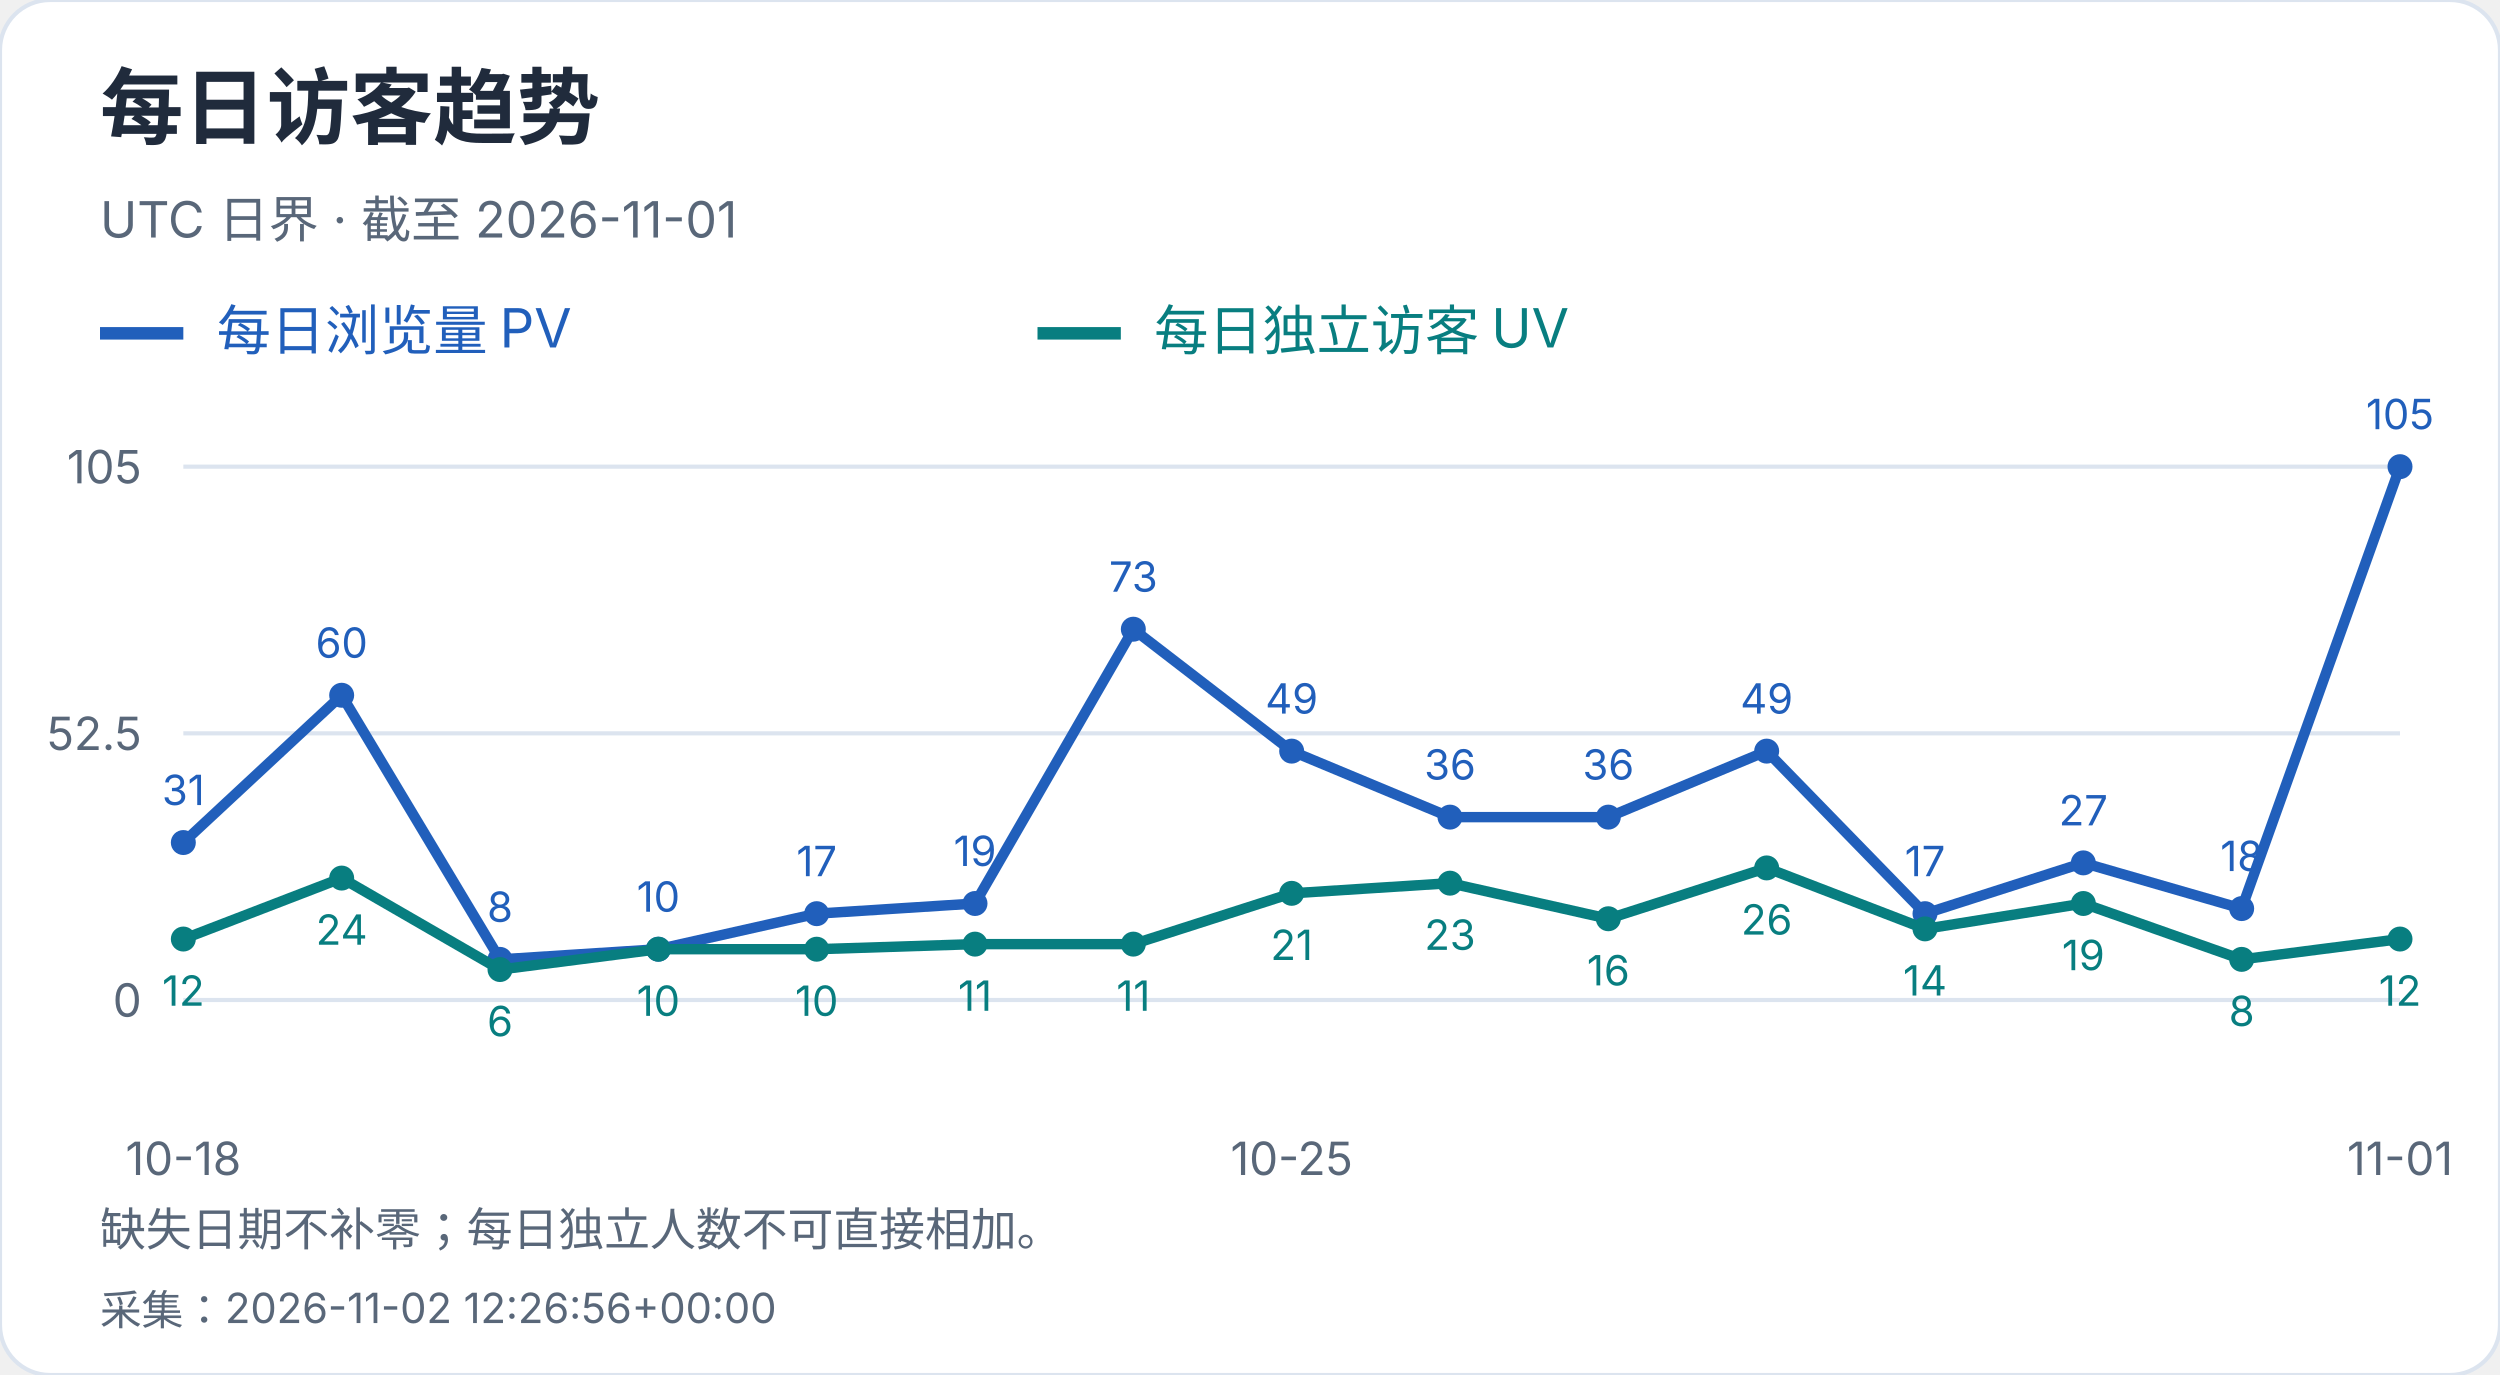
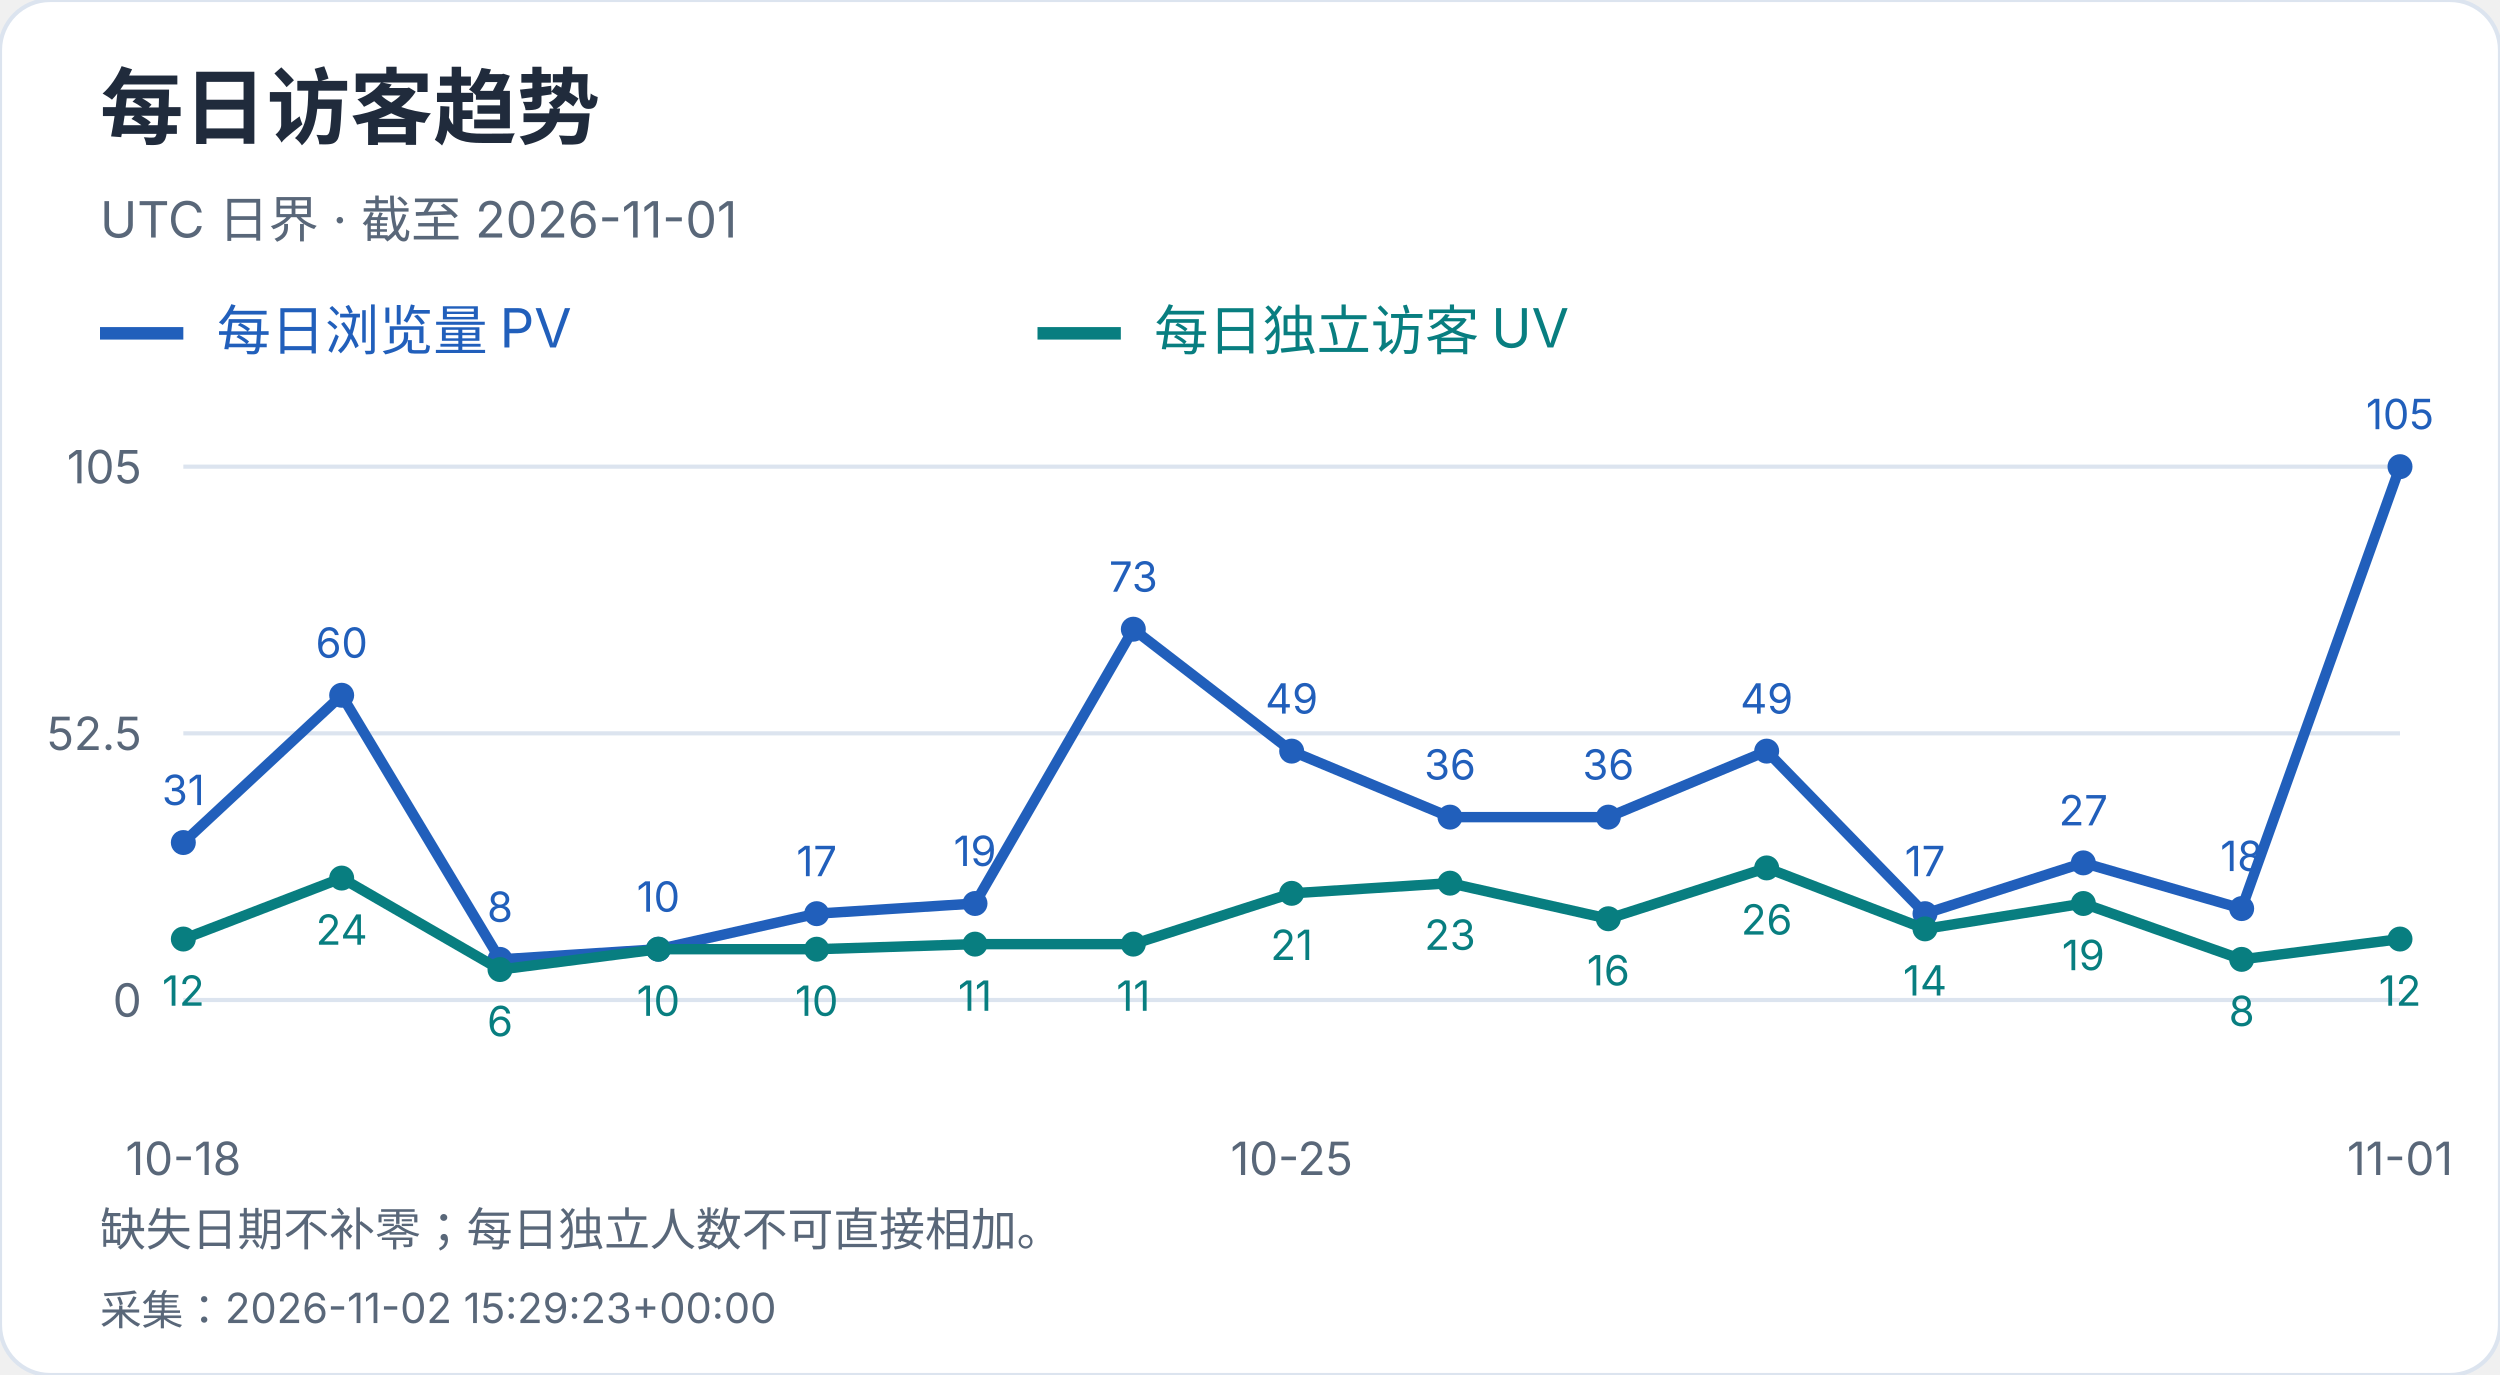
<svg xmlns="http://www.w3.org/2000/svg" width="600" height="330" viewBox="0 0 600 330" role="img" aria-label="每日访客趋势">
  <style>text{font-family:-apple-system,BlinkMacSystemFont,"Segoe UI","PingFang SC","Microsoft YaHei",sans-serif;font-variant-numeric:tabular-nums}</style>
  <rect width="600" height="330" rx="12" fill="white" stroke="#dce4ef" />
  <text x="24" y="33" font-size="20" fill="#202b3c" font-weight="650" text-anchor="start">每日访客趋势</text>
  <text x="24" y="57" font-size="12" fill="#596779" font-weight="400" text-anchor="start">UTC 日界 · 截至 2026-11-01</text>
  <path d="M24 80h20" stroke="#215fbb" stroke-width="3" />
  <text x="52" y="84" font-size="13" fill="#215fbb" font-weight="400" text-anchor="start">每日浏览量 PV</text>
  <path d="M249 80h20" stroke="#087e80" stroke-width="3" />
  <text x="277" y="84" font-size="13" fill="#087e80" font-weight="400" text-anchor="start">每日独立访客 UV</text>
  <path d="M44 240.0H576" stroke="#dce4ef" />
  <text x="34" y="244.0" font-size="11" fill="#596779" font-weight="400" text-anchor="end">0</text>
  <path d="M44 176.0H576" stroke="#dce4ef" />
  <text x="34" y="180.0" font-size="11" fill="#596779" font-weight="400" text-anchor="end">52.5</text>
  <path d="M44 112.0H576" stroke="#dce4ef" />
  <text x="34" y="116.0" font-size="11" fill="#596779" font-weight="400" text-anchor="end">105</text>
  <circle cx="44.00" cy="202.21" r="3" fill="#215fbb" />
  <text x="44.0" y="193.21" font-size="10" fill="#215fbb" font-weight="400" text-anchor="middle">31</text>
  <circle cx="82.00" cy="166.86" r="3" fill="#215fbb" />
  <text x="82.0" y="157.86" font-size="10" fill="#215fbb" font-weight="400" text-anchor="middle">60</text>
  <circle cx="120.00" cy="230.25" r="3" fill="#215fbb" />
  <text x="120.0" y="221.25" font-size="10" fill="#215fbb" font-weight="400" text-anchor="middle">8</text>
  <circle cx="158.00" cy="227.81" r="3" fill="#215fbb" />
  <text x="158.0" y="218.81" font-size="10" fill="#215fbb" font-weight="400" text-anchor="middle">10</text>
  <circle cx="196.00" cy="219.28" r="3" fill="#215fbb" />
  <text x="196.0" y="210.28" font-size="10" fill="#215fbb" font-weight="400" text-anchor="middle">17</text>
  <circle cx="234.00" cy="216.84" r="3" fill="#215fbb" />
  <text x="234.0" y="207.84" font-size="10" fill="#215fbb" font-weight="400" text-anchor="middle">19</text>
  <circle cx="272.00" cy="151.01" r="3" fill="#215fbb" />
  <text x="272.0" y="142.01" font-size="10" fill="#215fbb" font-weight="400" text-anchor="middle">73</text>
  <circle cx="310.00" cy="180.27" r="3" fill="#215fbb" />
  <text x="310.0" y="171.27" font-size="10" fill="#215fbb" font-weight="400" text-anchor="middle">49</text>
  <circle cx="348.00" cy="196.11" r="3" fill="#215fbb" />
  <text x="348.0" y="187.11" font-size="10" fill="#215fbb" font-weight="400" text-anchor="middle">36</text>
  <circle cx="386.00" cy="196.11" r="3" fill="#215fbb" />
  <text x="386.0" y="187.11" font-size="10" fill="#215fbb" font-weight="400" text-anchor="middle">36</text>
  <circle cx="424.00" cy="180.27" r="3" fill="#215fbb" />
  <text x="424.0" y="171.27" font-size="10" fill="#215fbb" font-weight="400" text-anchor="middle">49</text>
  <circle cx="462.00" cy="219.28" r="3" fill="#215fbb" />
  <text x="462.0" y="210.28" font-size="10" fill="#215fbb" font-weight="400" text-anchor="middle">17</text>
  <circle cx="500.00" cy="207.09" r="3" fill="#215fbb" />
  <text x="500.0" y="198.09" font-size="10" fill="#215fbb" font-weight="400" text-anchor="middle">27</text>
  <circle cx="538.00" cy="218.06" r="3" fill="#215fbb" />
  <text x="538.0" y="209.06" font-size="10" fill="#215fbb" font-weight="400" text-anchor="middle">18</text>
  <circle cx="576.00" cy="112.00" r="3" fill="#215fbb" />
  <text x="576.0" y="103.0" font-size="10" fill="#215fbb" font-weight="400" text-anchor="middle">105</text>
  <polyline points="44.00,202.21 82.00,166.86 120.00,230.25 158.00,227.81 196.00,219.28 234.00,216.84 272.00,151.01 310.00,180.27 348.00,196.11 386.00,196.11 424.00,180.27 462.00,219.28 500.00,207.09 538.00,218.06 576.00,112.00" fill="none" stroke="#215fbb" stroke-width="2.5" />
  <circle cx="44.00" cy="225.37" r="3" fill="#087e80" />
  <text x="44.0" y="241.37" font-size="10" fill="#087e80" font-weight="400" text-anchor="middle">12</text>
  <circle cx="82.00" cy="210.74" r="3" fill="#087e80" />
  <text x="82.0" y="226.74" font-size="10" fill="#087e80" font-weight="400" text-anchor="middle">24</text>
  <circle cx="120.00" cy="232.69" r="3" fill="#087e80" />
  <text x="120.0" y="248.69" font-size="10" fill="#087e80" font-weight="400" text-anchor="middle">6</text>
  <circle cx="158.00" cy="227.81" r="3" fill="#087e80" />
  <text x="158.0" y="243.81" font-size="10" fill="#087e80" font-weight="400" text-anchor="middle">10</text>
  <circle cx="196.00" cy="227.81" r="3" fill="#087e80" />
  <text x="196.0" y="243.81" font-size="10" fill="#087e80" font-weight="400" text-anchor="middle">10</text>
  <circle cx="234.00" cy="226.59" r="3" fill="#087e80" />
  <text x="234.0" y="242.59" font-size="10" fill="#087e80" font-weight="400" text-anchor="middle">11</text>
  <circle cx="272.00" cy="226.59" r="3" fill="#087e80" />
  <text x="272.0" y="242.59" font-size="10" fill="#087e80" font-weight="400" text-anchor="middle">11</text>
  <circle cx="310.00" cy="214.40" r="3" fill="#087e80" />
  <text x="310.0" y="230.4" font-size="10" fill="#087e80" font-weight="400" text-anchor="middle">21</text>
  <circle cx="348.00" cy="211.96" r="3" fill="#087e80" />
  <text x="348.0" y="227.96" font-size="10" fill="#087e80" font-weight="400" text-anchor="middle">23</text>
  <circle cx="386.00" cy="220.50" r="3" fill="#087e80" />
  <text x="386.0" y="236.5" font-size="10" fill="#087e80" font-weight="400" text-anchor="middle">16</text>
  <circle cx="424.00" cy="208.30" r="3" fill="#087e80" />
  <text x="424.0" y="224.3" font-size="10" fill="#087e80" font-weight="400" text-anchor="middle">26</text>
  <circle cx="462.00" cy="222.93" r="3" fill="#087e80" />
  <text x="462.0" y="238.93" font-size="10" fill="#087e80" font-weight="400" text-anchor="middle">14</text>
  <circle cx="500.00" cy="216.84" r="3" fill="#087e80" />
  <text x="500.0" y="232.84" font-size="10" fill="#087e80" font-weight="400" text-anchor="middle">19</text>
  <circle cx="538.00" cy="230.25" r="3" fill="#087e80" />
  <text x="538.0" y="246.25" font-size="10" fill="#087e80" font-weight="400" text-anchor="middle">8</text>
  <circle cx="576.00" cy="225.37" r="3" fill="#087e80" />
  <text x="576.0" y="241.37" font-size="10" fill="#087e80" font-weight="400" text-anchor="middle">12</text>
  <polyline points="44.00,225.37 82.00,210.74 120.00,232.69 158.00,227.81 196.00,227.81 234.00,226.59 272.00,226.59 310.00,214.40 348.00,211.96 386.00,220.50 424.00,208.30 462.00,222.93 500.00,216.84 538.00,230.25 576.00,225.37" fill="none" stroke="#087e80" stroke-width="2.5" />
  <text x="44.0" y="282" font-size="11" fill="#596779" font-weight="400" text-anchor="middle">10-18</text>
  <text x="310.0" y="282" font-size="11" fill="#596779" font-weight="400" text-anchor="middle">10-25</text>
  <text x="576.0" y="282" font-size="11" fill="#596779" font-weight="400" text-anchor="middle">11-01</text>
  <text x="24" y="299" font-size="11" fill="#596779" font-weight="400" text-anchor="start">缺失日期不补零；每日独立人数不可直接相加。</text>
-   <text x="24" y="318" font-size="10" fill="#596779" font-weight="400" text-anchor="start">采集：2026-11-02 12:26:56+00:00</text>
+   <text x="24" y="318" font-size="10" fill="#596779" font-weight="400" text-anchor="start">采集：2026-11-02 15:29:23+00:00</text>
</svg>
